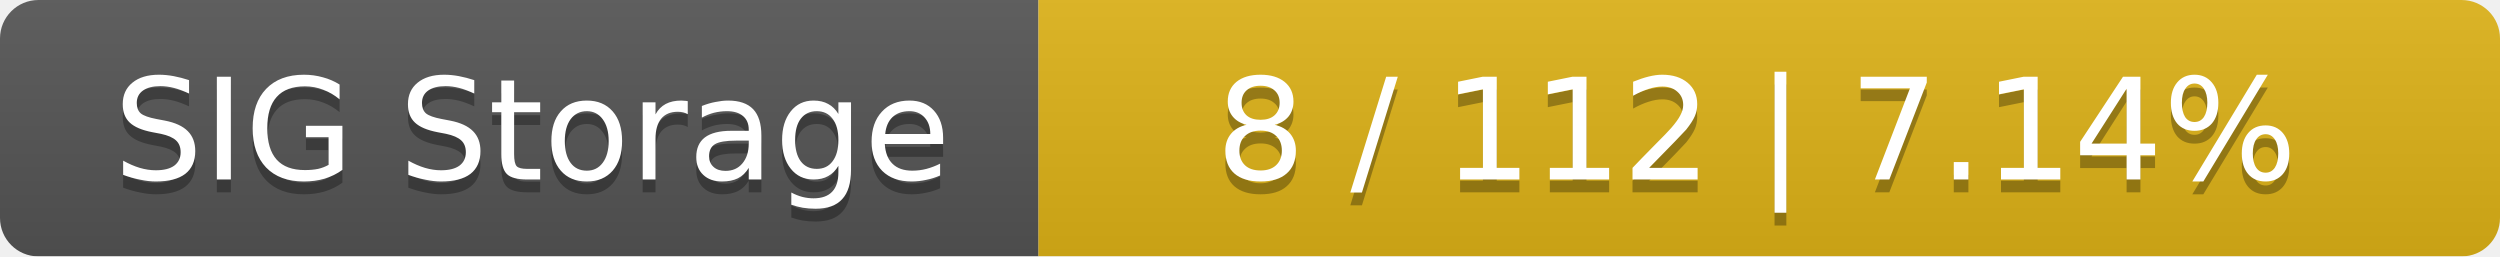
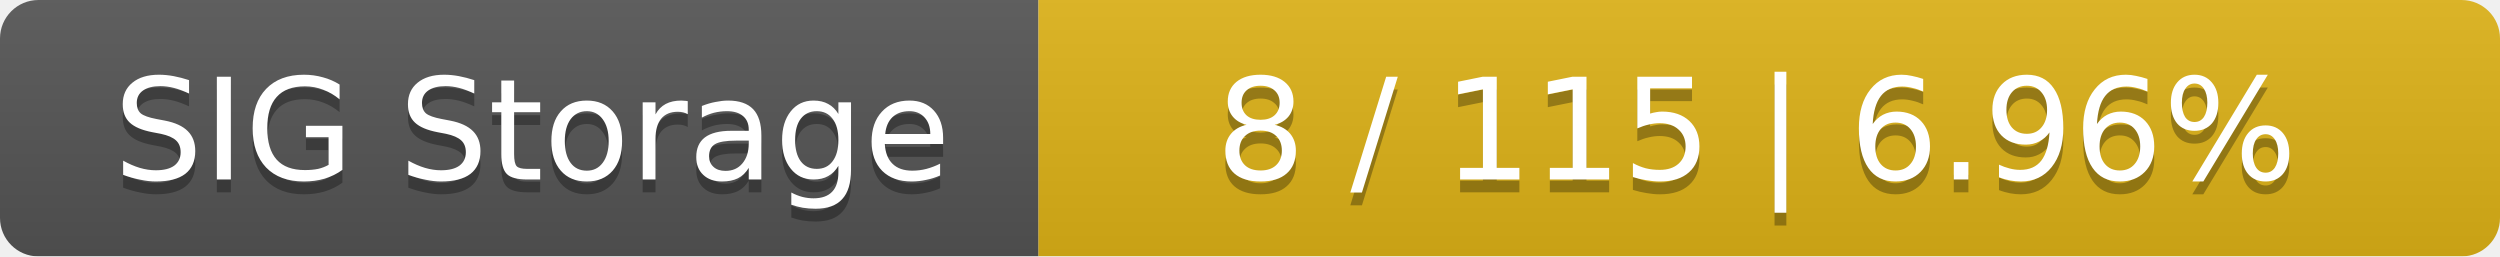
<svg xmlns="http://www.w3.org/2000/svg" width="195" height="20">
  <linearGradient id="smooth" x2="0" y2="100%">
    <stop offset="0" stop-color="#bbb" stop-opacity=".1" />
    <stop offset="1" stop-opacity=".1" />
  </linearGradient>
  <mask id="round">
    <rect width="195" height="20" rx="3" fill="#fff" />
  </mask>
  <g mask="url(#round)">
    <rect width="81" height="20" fill="#555" />
    <rect x="81" width="114" height="20" fill="#dfb317" />
    <rect width="195" height="20" fill="url(#smooth)" />
  </g>
  <g fill="#fff" text-anchor="middle" font-family="DejaVu Sans,Verdana,Geneva,sans-serif" font-size="11">
    <text x="41.5" y="15" fill="#010101" fill-opacity=".3">SIG Storage</text>
    <text x="41.5" y="14">SIG Storage</text>
-     <text x="137" y="15" fill="#010101" fill-opacity=".3">8 / 112    |    7.14%</text>
-     <text x="137" y="14">8 / 112    |    7.14%</text>
+     <text x="137" y="15" fill="#010101" fill-opacity=".3">8 / 115    |    6.96%</text>
+     <text x="137" y="14">8 / 115    |    6.96%</text>
  </g>
</svg>
